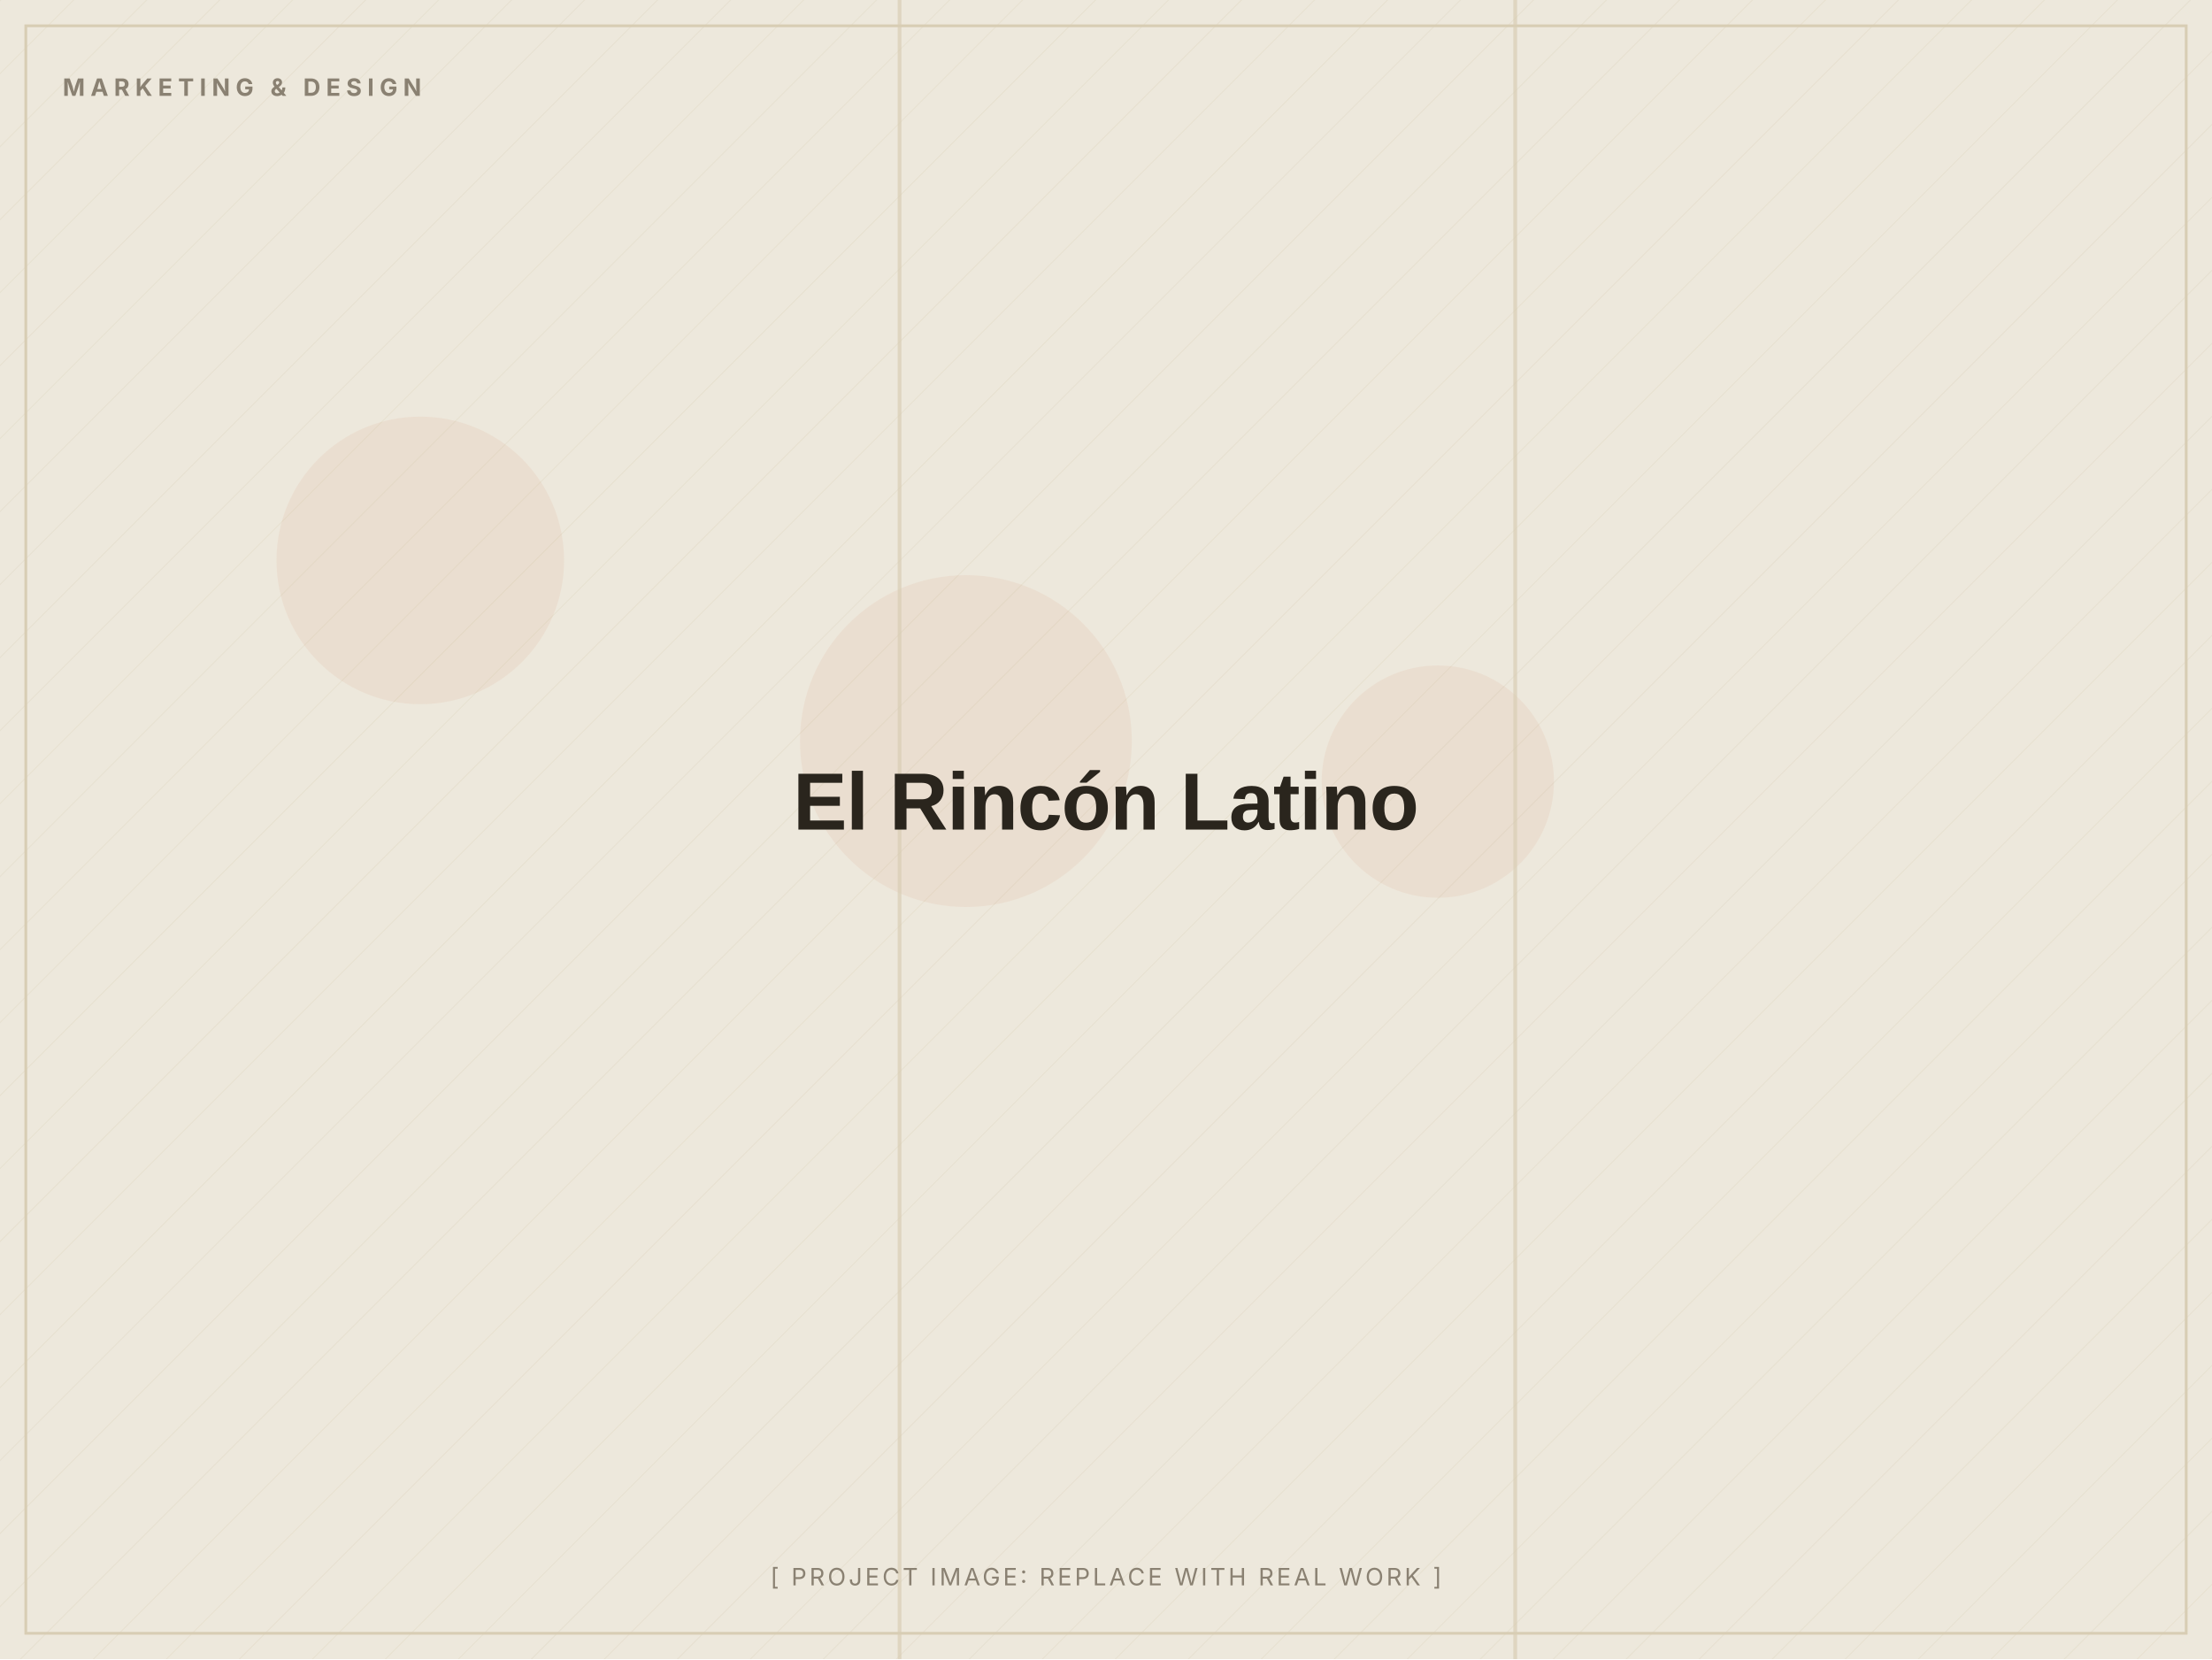
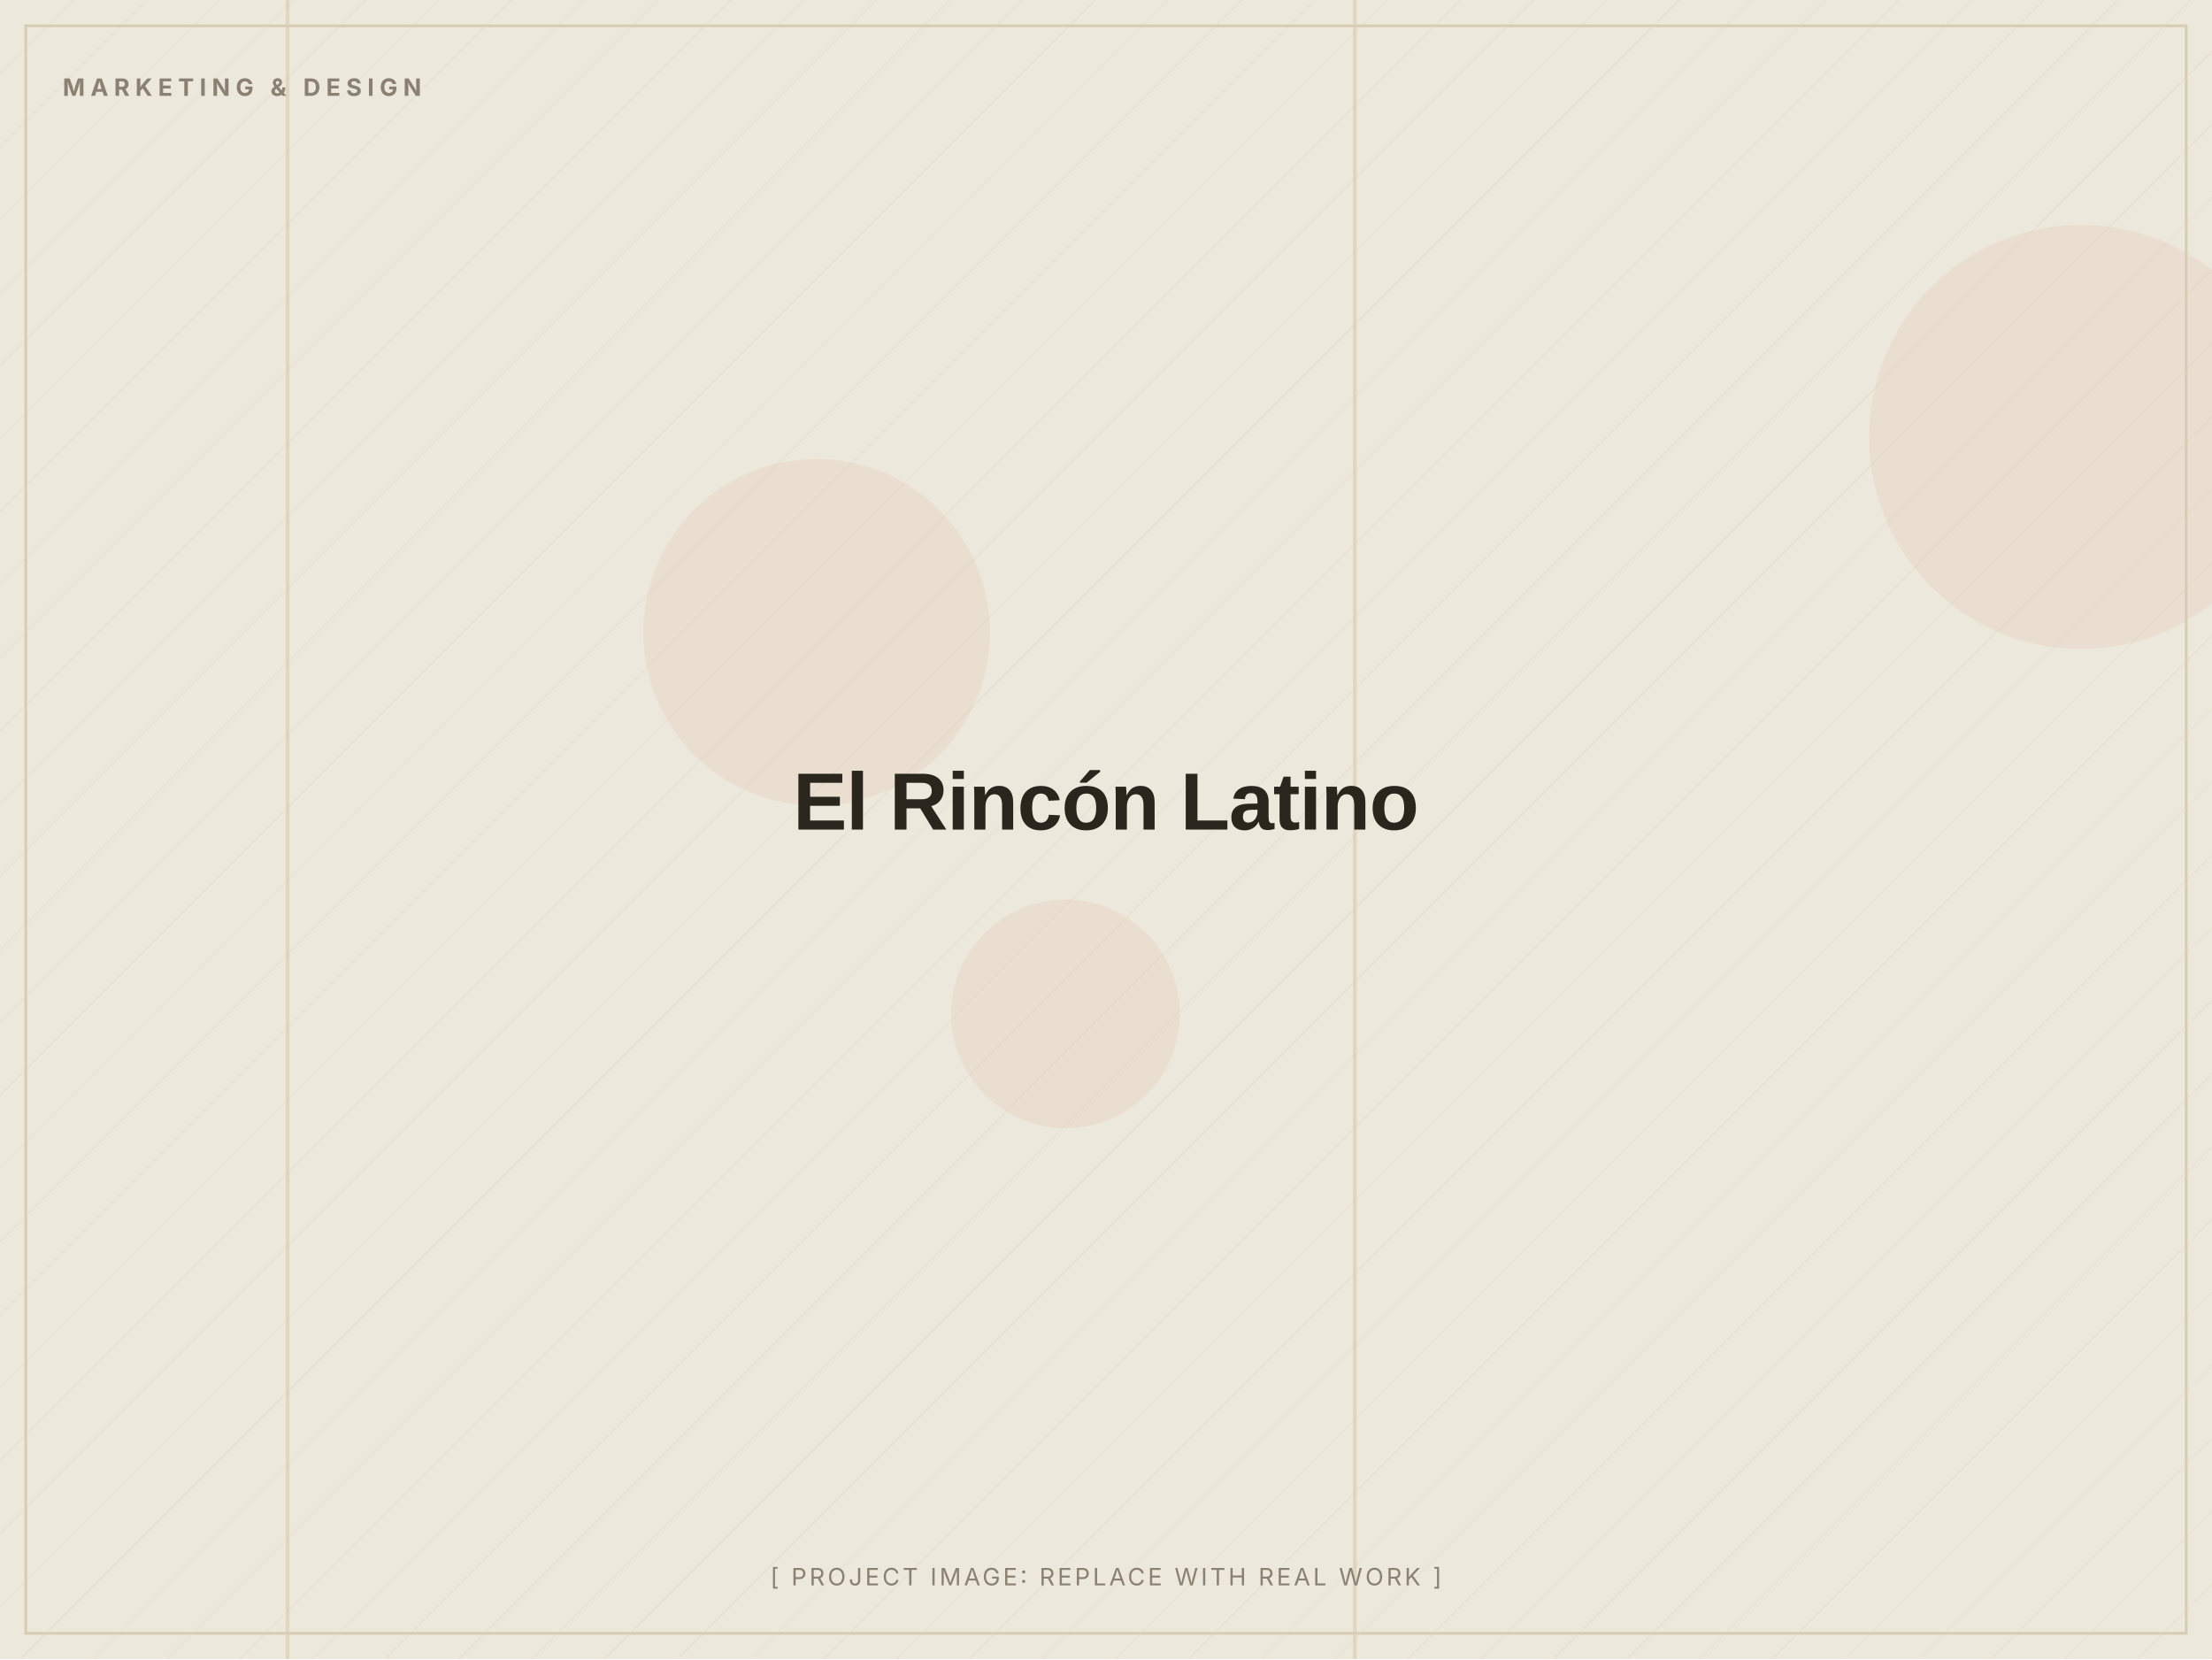
<svg xmlns="http://www.w3.org/2000/svg" width="1200" height="900" viewBox="0 0 1200 900" role="img" aria-label="El Rincón Latino (placeholder image)">
  <defs>
    <pattern id="d" width="28" height="28" patternUnits="userSpaceOnUse" patternTransform="rotate(45)">
      <line x1="0" y1="0" x2="0" y2="28" stroke="#D8CDB4" stroke-width="1" opacity="0.5" />
    </pattern>
  </defs>
  <rect width="1200" height="900" fill="#EDE8DC" />
  <rect width="1200" height="900" fill="url(#d)" opacity="0.55" />
-   <circle cx="780" cy="424" r="63" fill="#C2410C" opacity="0.06" />
-   <circle cx="524" cy="402" r="90" fill="#C2410C" opacity="0.06" />
-   <circle cx="228" cy="304" r="78" fill="#C2410C" opacity="0.06" />
-   <rect x="821" y="0" width="2" height="900" fill="#D8CDB4" opacity="0.7" />
-   <rect x="487" y="0" width="2" height="900" fill="#D8CDB4" opacity="0.7" />
+   <circle cx="578" cy="550" r="62" fill="#C2410C" opacity="0.06" />
+   <circle cx="443" cy="343" r="94" fill="#C2410C" opacity="0.06" />
+   <circle cx="1129" cy="237" r="115" fill="#C2410C" opacity="0.06" />
+   <rect x="155" y="0" width="2" height="900" fill="#D8CDB4" opacity="0.7" />
+   <rect x="734" y="0" width="2" height="900" fill="#D8CDB4" opacity="0.7" />
  <rect x="14" y="14" width="1172" height="872" fill="none" stroke="#D8CDB4" stroke-width="1.5" />
  <text x="34" y="52" font-family="Inter, Arial, sans-serif" font-weight="700" font-size="13" letter-spacing="3" fill="#8A8172">MARKETING &amp; DESIGN</text>
  <text x="600.0" y="450.0" text-anchor="middle" font-family="Archivo, Arial, sans-serif" font-weight="800" font-size="44" letter-spacing="-0.5" fill="#2A251D">El Rincón Latino</text>
  <text x="600.0" y="860" text-anchor="middle" font-family="Inter, Arial, sans-serif" font-size="13" letter-spacing="1.5" fill="#8A8172">[ PROJECT IMAGE: REPLACE WITH REAL WORK ]</text>
</svg>
